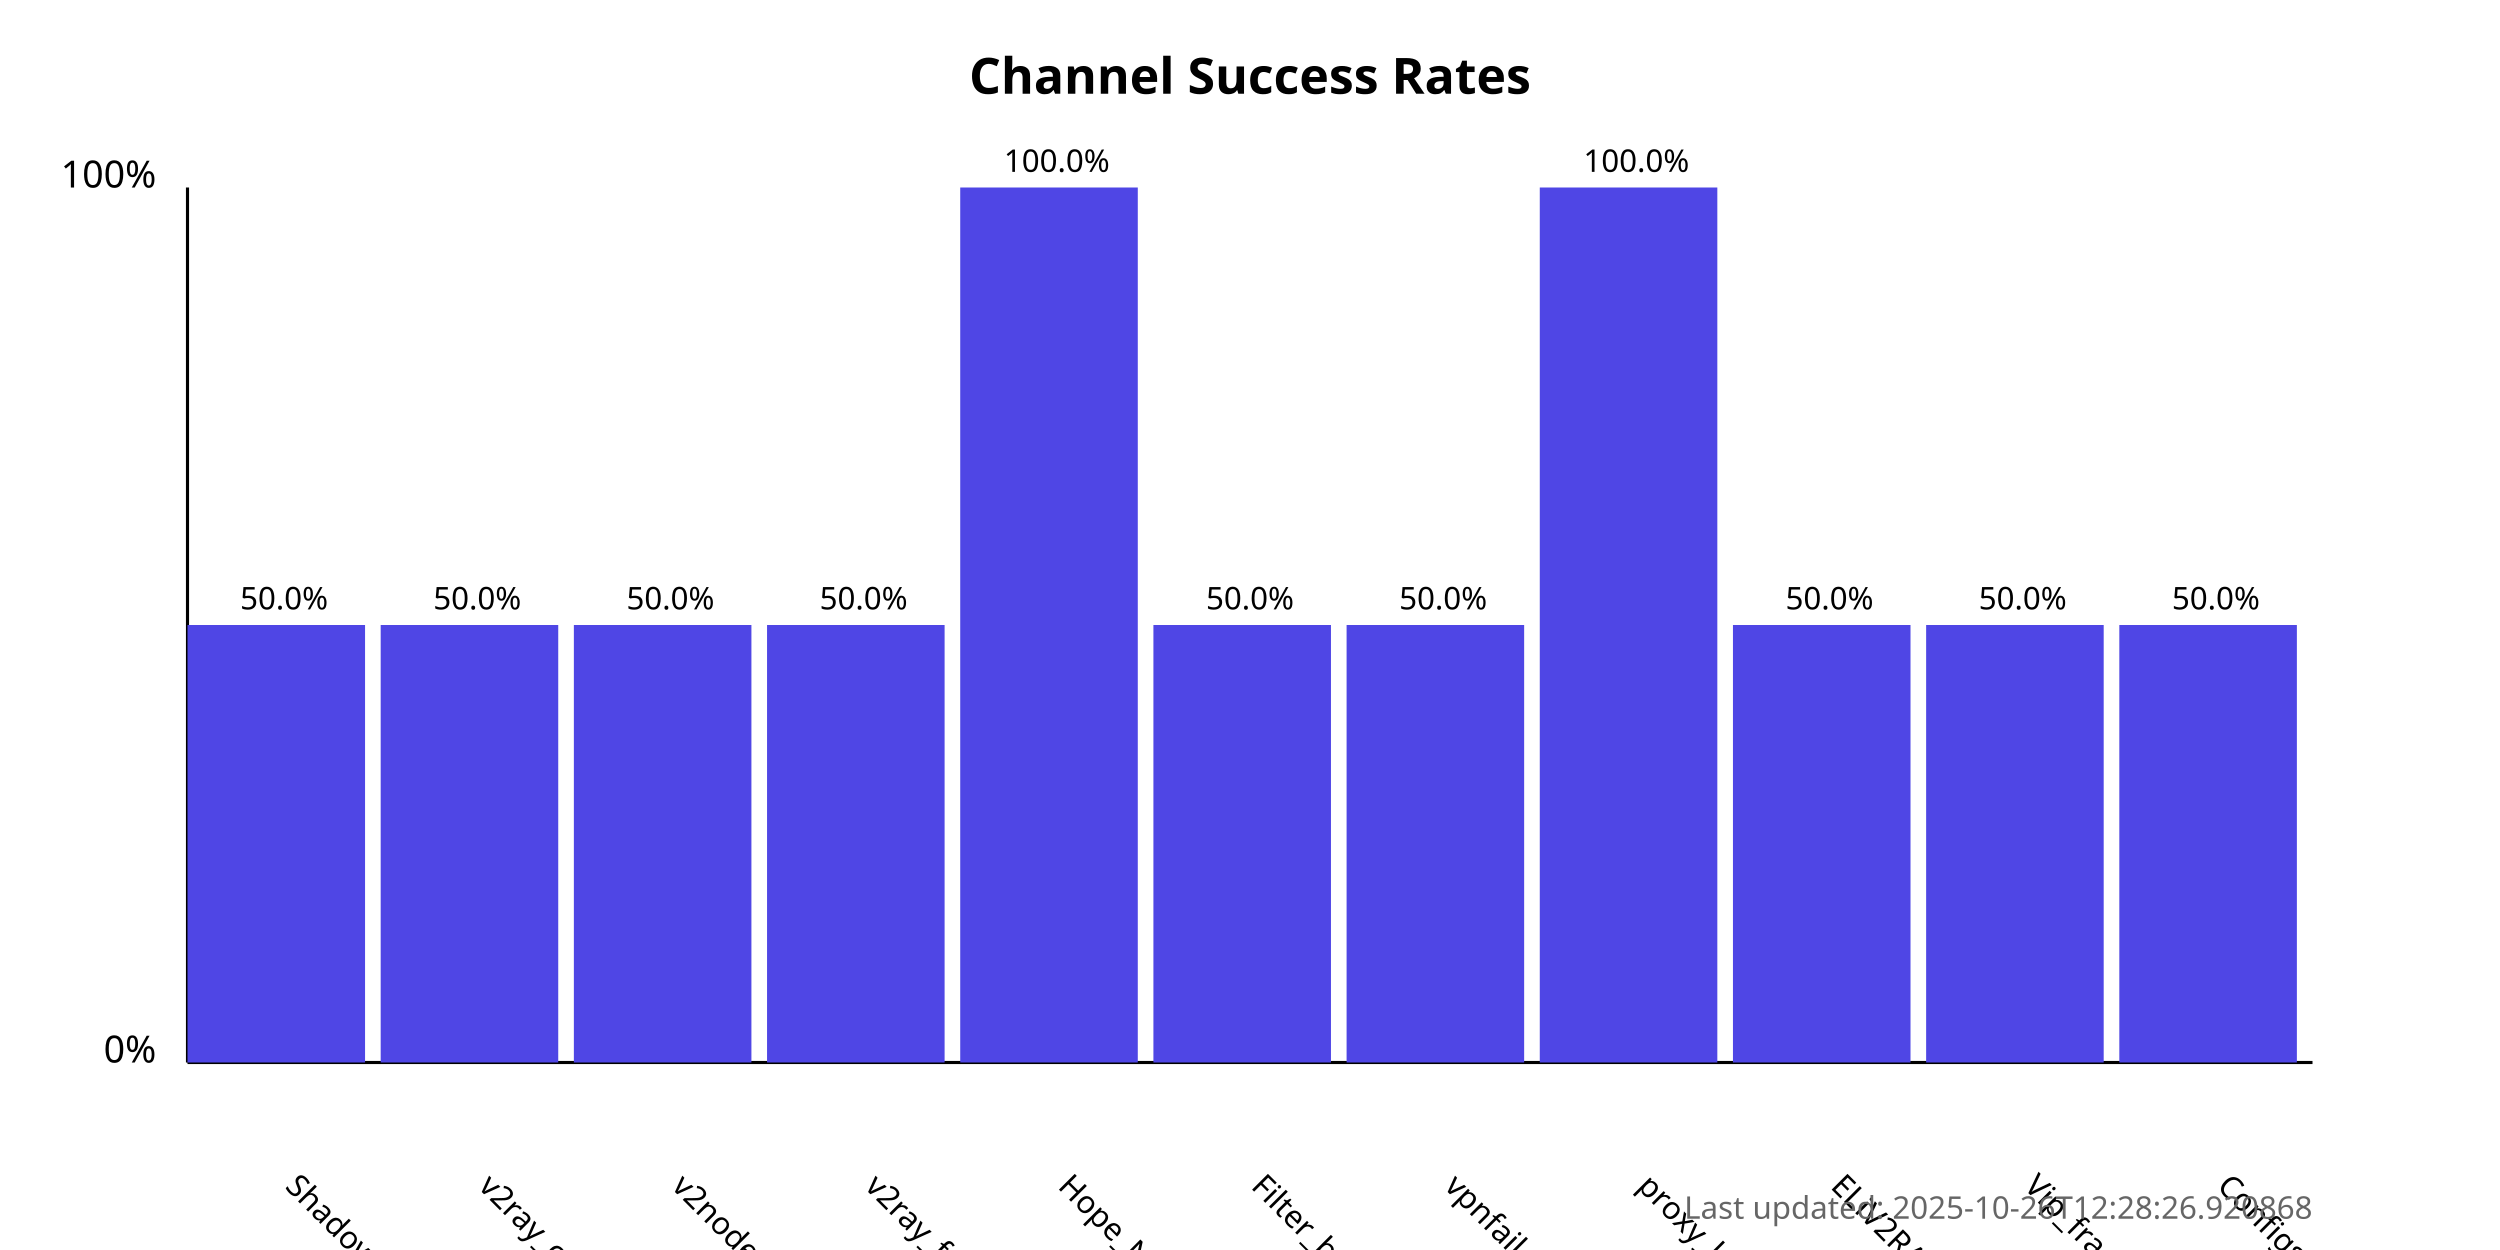
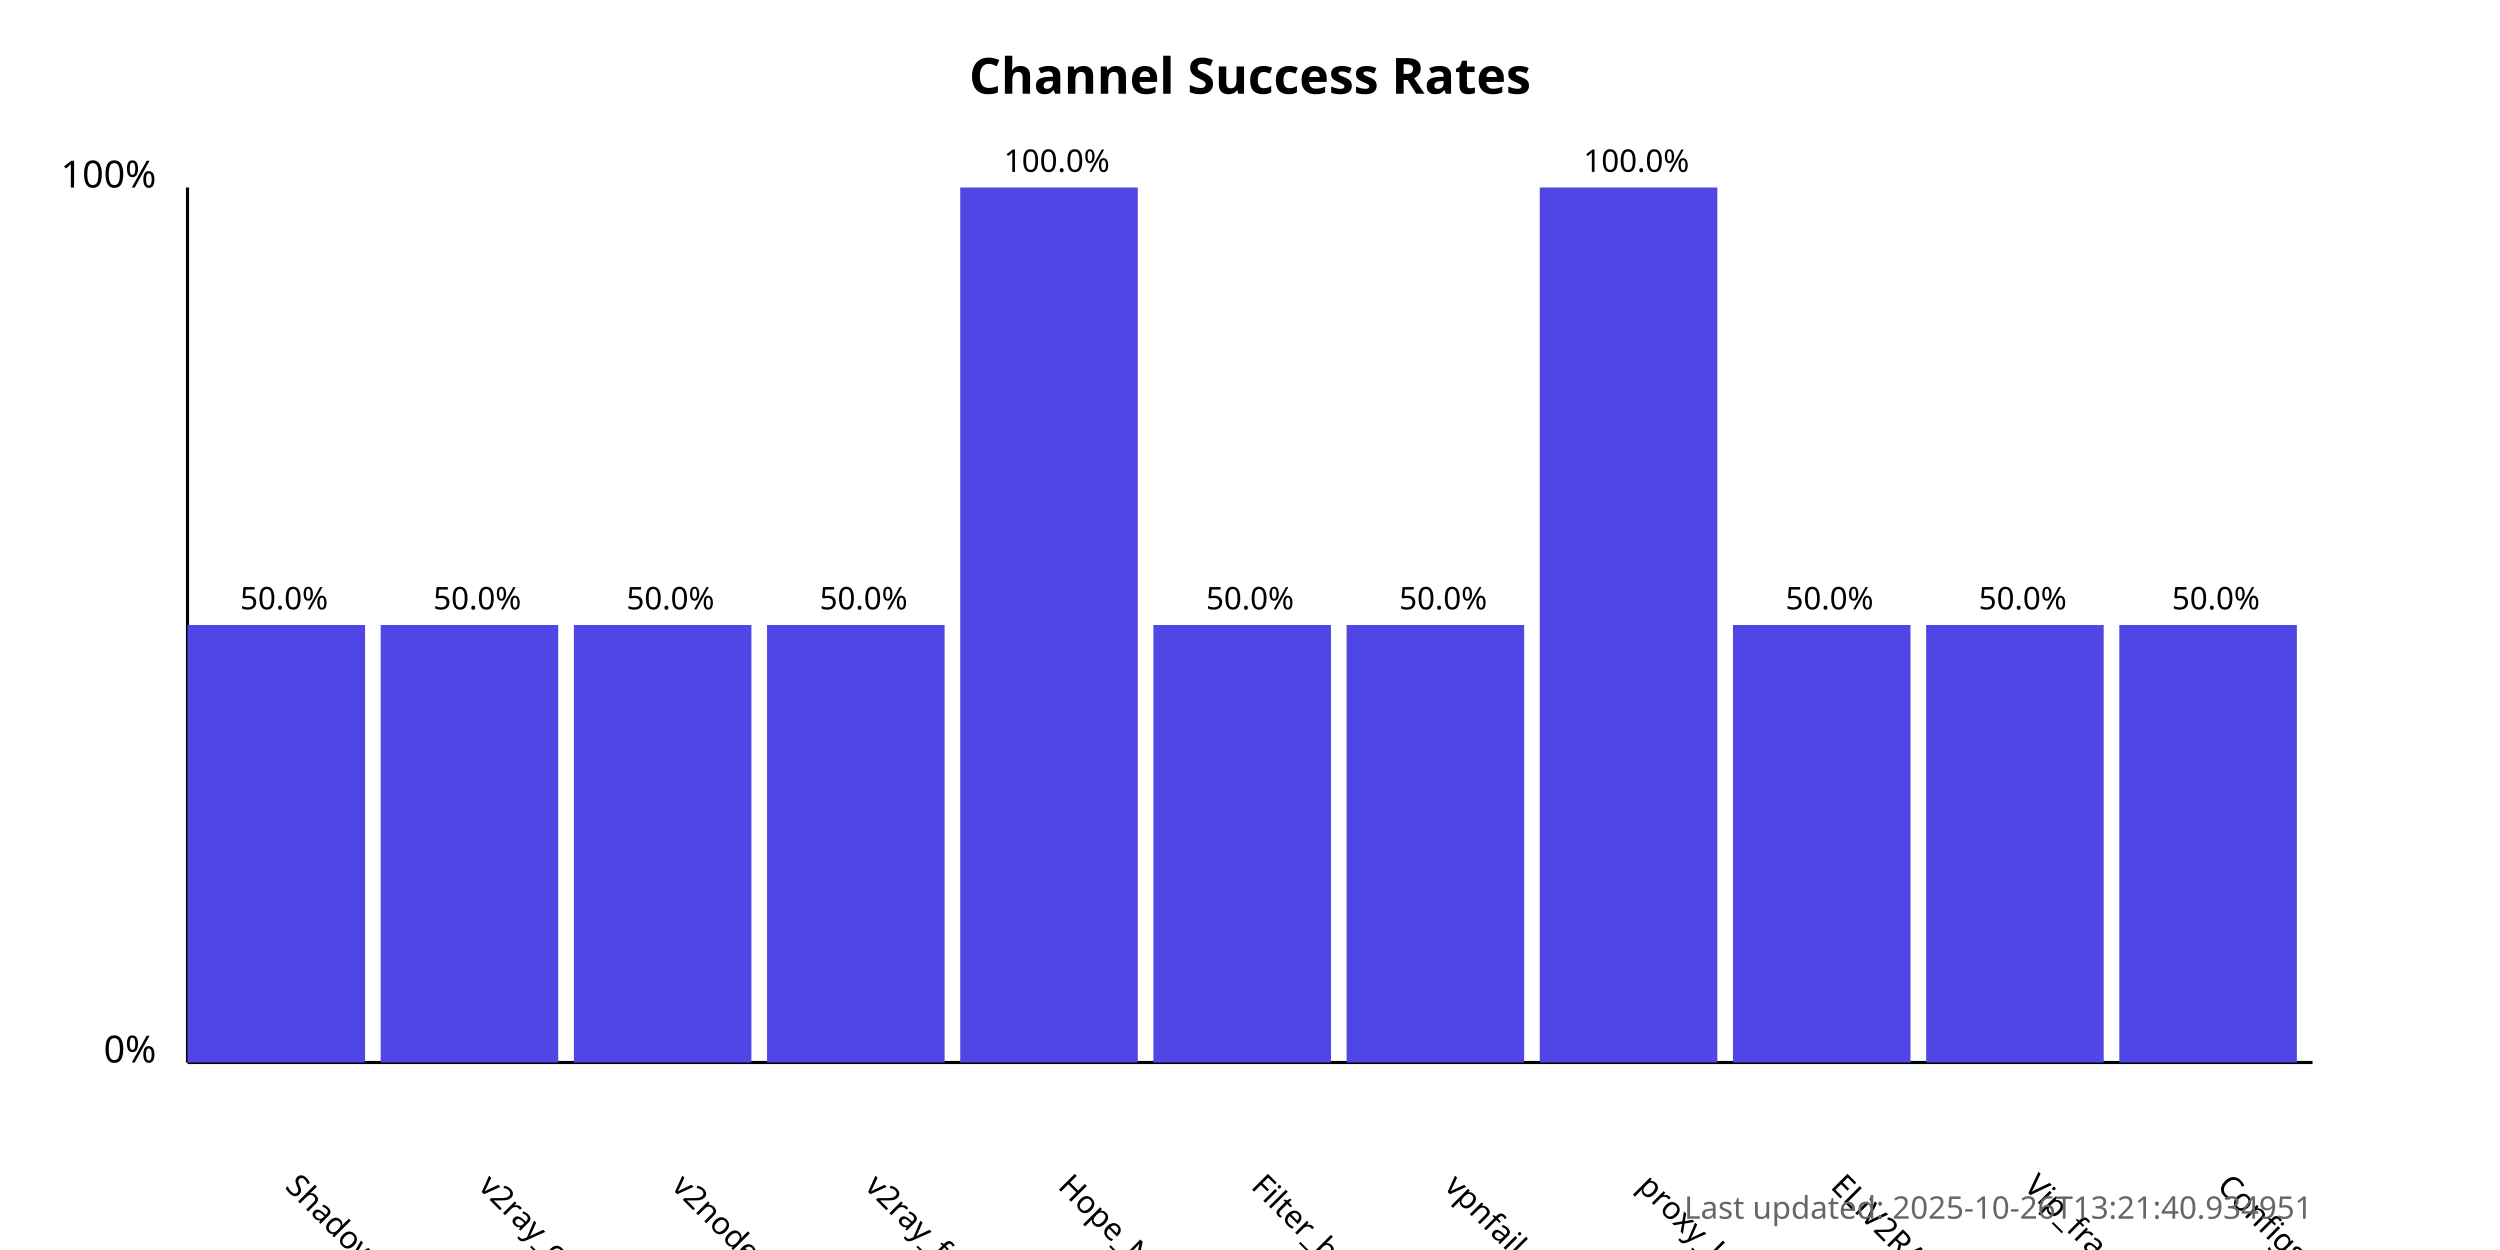
<svg xmlns="http://www.w3.org/2000/svg" width="800" height="400">
  <style>
            .chart-title { font: bold 16px sans-serif; }
            .axis-label { font: 12px sans-serif; }
            .tick-label { font: 10px sans-serif; }
            .bar { fill: #4f46e5; }
            .bar:hover { fill: #6366f1; }
            .timestamp { font: 10px sans-serif; fill: #666; }
        </style>
  <text x="400.0" y="30" text-anchor="middle" class="chart-title">
            Channel Success Rates
        </text>
  <line x1="60" y1="340" x2="60" y2="60" stroke="black" stroke-width="1" />
  <line x1="60" y1="340" x2="740" y2="340" stroke="black" stroke-width="1" />
  <text x="50" y="340" text-anchor="end" class="axis-label">0%</text>
  <text x="50" y="60" text-anchor="end" class="axis-label">100%</text>
  <g>
    <rect x="60" y="200.0" width="56.818" height="140.0" class="bar" />
    <text x="90.909" y="380" transform="rotate(45, 90.90909, 380)" text-anchor="start" class="tick-label">
                ShadowProxy66
            </text>
    <text x="90.909" y="195.0" text-anchor="middle" class="tick-label">
                50.0%
            </text>
  </g>
  <g>
    <rect x="121.818" y="200.0" width="56.818" height="140.0" class="bar" />
    <text x="152.727" y="380" transform="rotate(45, 152.7273, 380)" text-anchor="start" class="tick-label">
                v2ray_configs_pool
            </text>
    <text x="152.727" y="195.0" text-anchor="middle" class="tick-label">
                50.0%
            </text>
  </g>
  <g>
    <rect x="183.636" y="200.0" width="56.818" height="140.0" class="bar" />
    <text x="214.545" y="380" transform="rotate(45, 214.5455, 380)" text-anchor="start" class="tick-label">
                v2nodes
            </text>
    <text x="214.545" y="195.0" text-anchor="middle" class="tick-label">
                50.0%
            </text>
  </g>
  <g>
    <rect x="245.455" y="200.0" width="56.818" height="140.0" class="bar" />
    <text x="276.364" y="380" transform="rotate(45, 276.3636, 380)" text-anchor="start" class="tick-label">
                v2ray_free_conf
            </text>
    <text x="276.364" y="195.0" text-anchor="middle" class="tick-label">
                50.0%
            </text>
  </g>
  <g>
    <rect x="307.273" y="60.0" width="56.818" height="280.0" class="bar" />
    <text x="338.182" y="380" transform="rotate(45, 338.1818, 380)" text-anchor="start" class="tick-label">
                Hope_Net
            </text>
    <text x="338.182" y="55.0" text-anchor="middle" class="tick-label">
                100.0%
            </text>
  </g>
  <g>
    <rect x="369.091" y="200.0" width="56.818" height="140.0" class="bar" />
    <text x="400.0" y="380" transform="rotate(45, 400.0, 380)" text-anchor="start" class="tick-label">
                Filter_breaker
            </text>
    <text x="400.0" y="195.0" text-anchor="middle" class="tick-label">
                50.0%
            </text>
  </g>
  <g>
    <rect x="430.909" y="200.0" width="56.818" height="140.0" class="bar" />
    <text x="461.818" y="380" transform="rotate(45, 461.8182, 380)" text-anchor="start" class="tick-label">
                vpnfail_vless
            </text>
    <text x="461.818" y="195.0" text-anchor="middle" class="tick-label">
                50.0%
            </text>
  </g>
  <g>
    <rect x="492.727" y="60.0" width="56.818" height="280.0" class="bar" />
    <text x="523.636" y="380" transform="rotate(45, 523.6364, 380)" text-anchor="start" class="tick-label">
                proxy_kafee
            </text>
    <text x="523.636" y="55.0" text-anchor="middle" class="tick-label">
                100.0%
            </text>
  </g>
  <g>
    <rect x="554.545" y="200.0" width="56.818" height="140.0" class="bar" />
    <text x="585.455" y="380" transform="rotate(45, 585.4545, 380)" text-anchor="start" class="tick-label">
                ELiV2RAY
            </text>
    <text x="585.455" y="195.0" text-anchor="middle" class="tick-label">
                50.0%
            </text>
  </g>
  <g>
    <rect x="616.364" y="200.0" width="56.818" height="140.0" class="bar" />
    <text x="647.273" y="380" transform="rotate(45, 647.2727, 380)" text-anchor="start" class="tick-label">
                Vip_fragment_v2ray
            </text>
    <text x="647.273" y="195.0" text-anchor="middle" class="tick-label">
                50.0%
            </text>
  </g>
  <g>
    <rect x="678.182" y="200.0" width="56.818" height="140.0" class="bar" />
    <text x="709.091" y="380" transform="rotate(45, 709.0909, 380)" text-anchor="start" class="tick-label">
                ConfigsHubPlus
            </text>
    <text x="709.091" y="195.0" text-anchor="middle" class="tick-label">
                50.0%
            </text>
  </g>
  <text x="740" y="390" text-anchor="end" class="timestamp">
-             Last updated: 2025-10-26T12:28:26.920868
+             Last updated: 2025-10-26T13:21:40.934951
        </text>
</svg>
